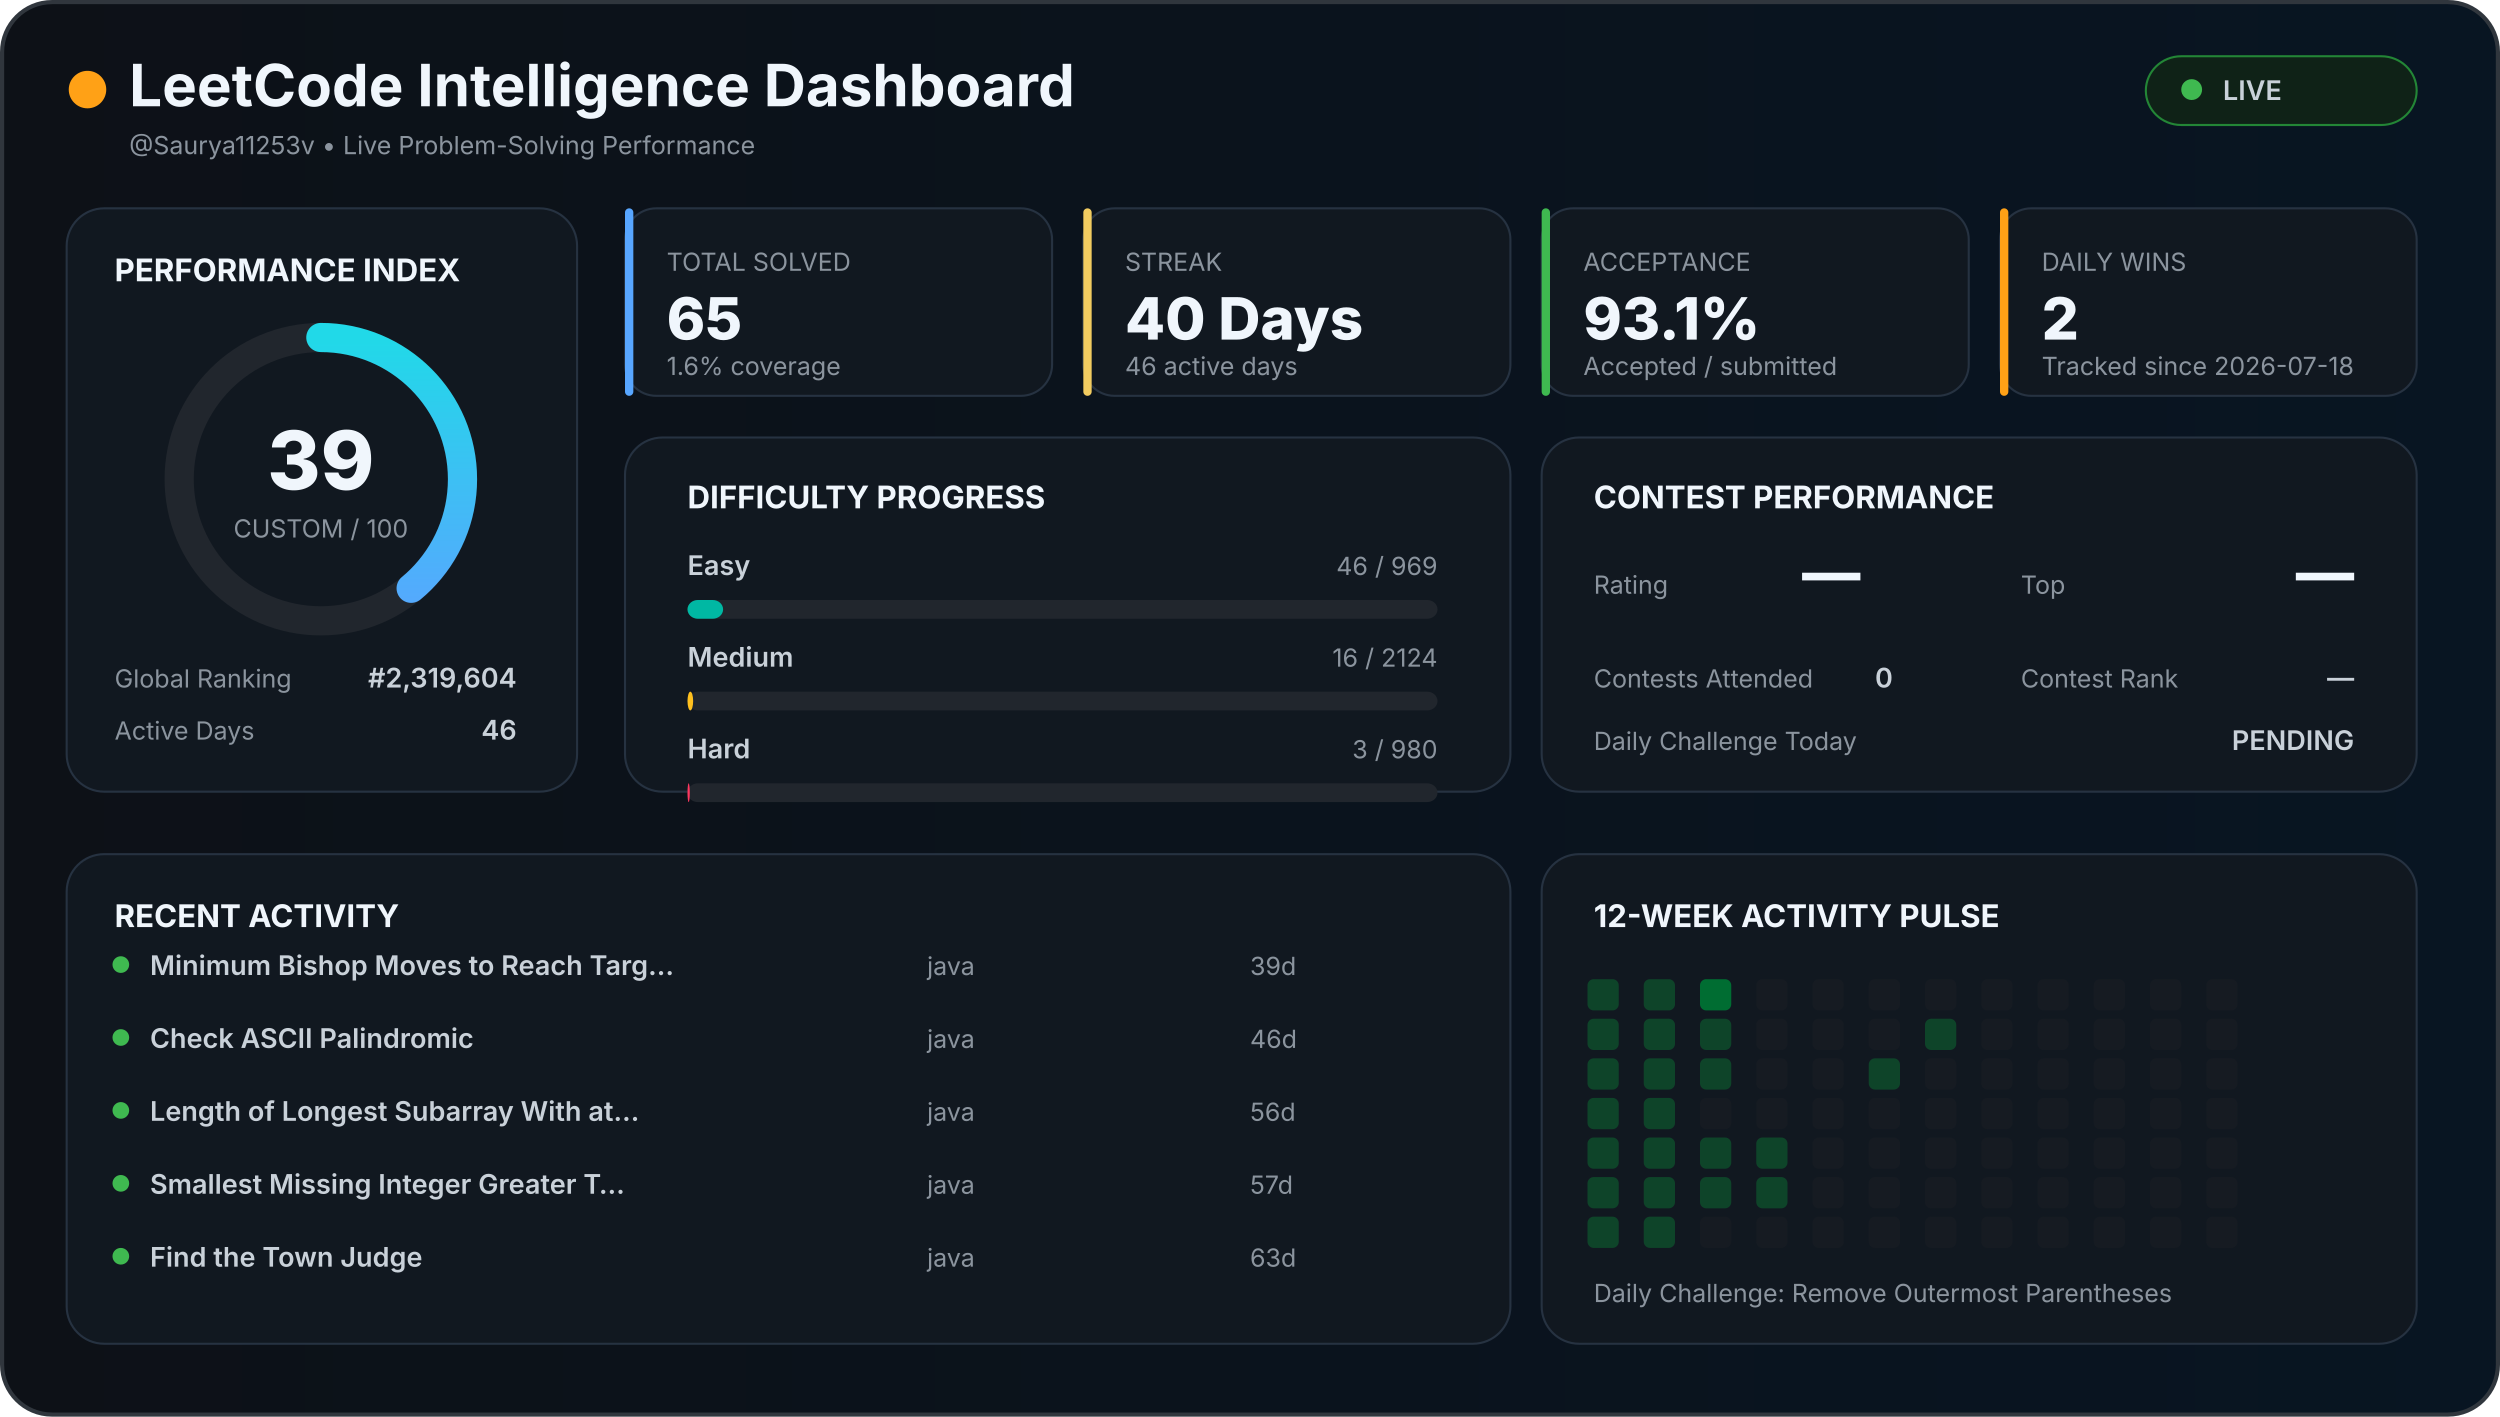
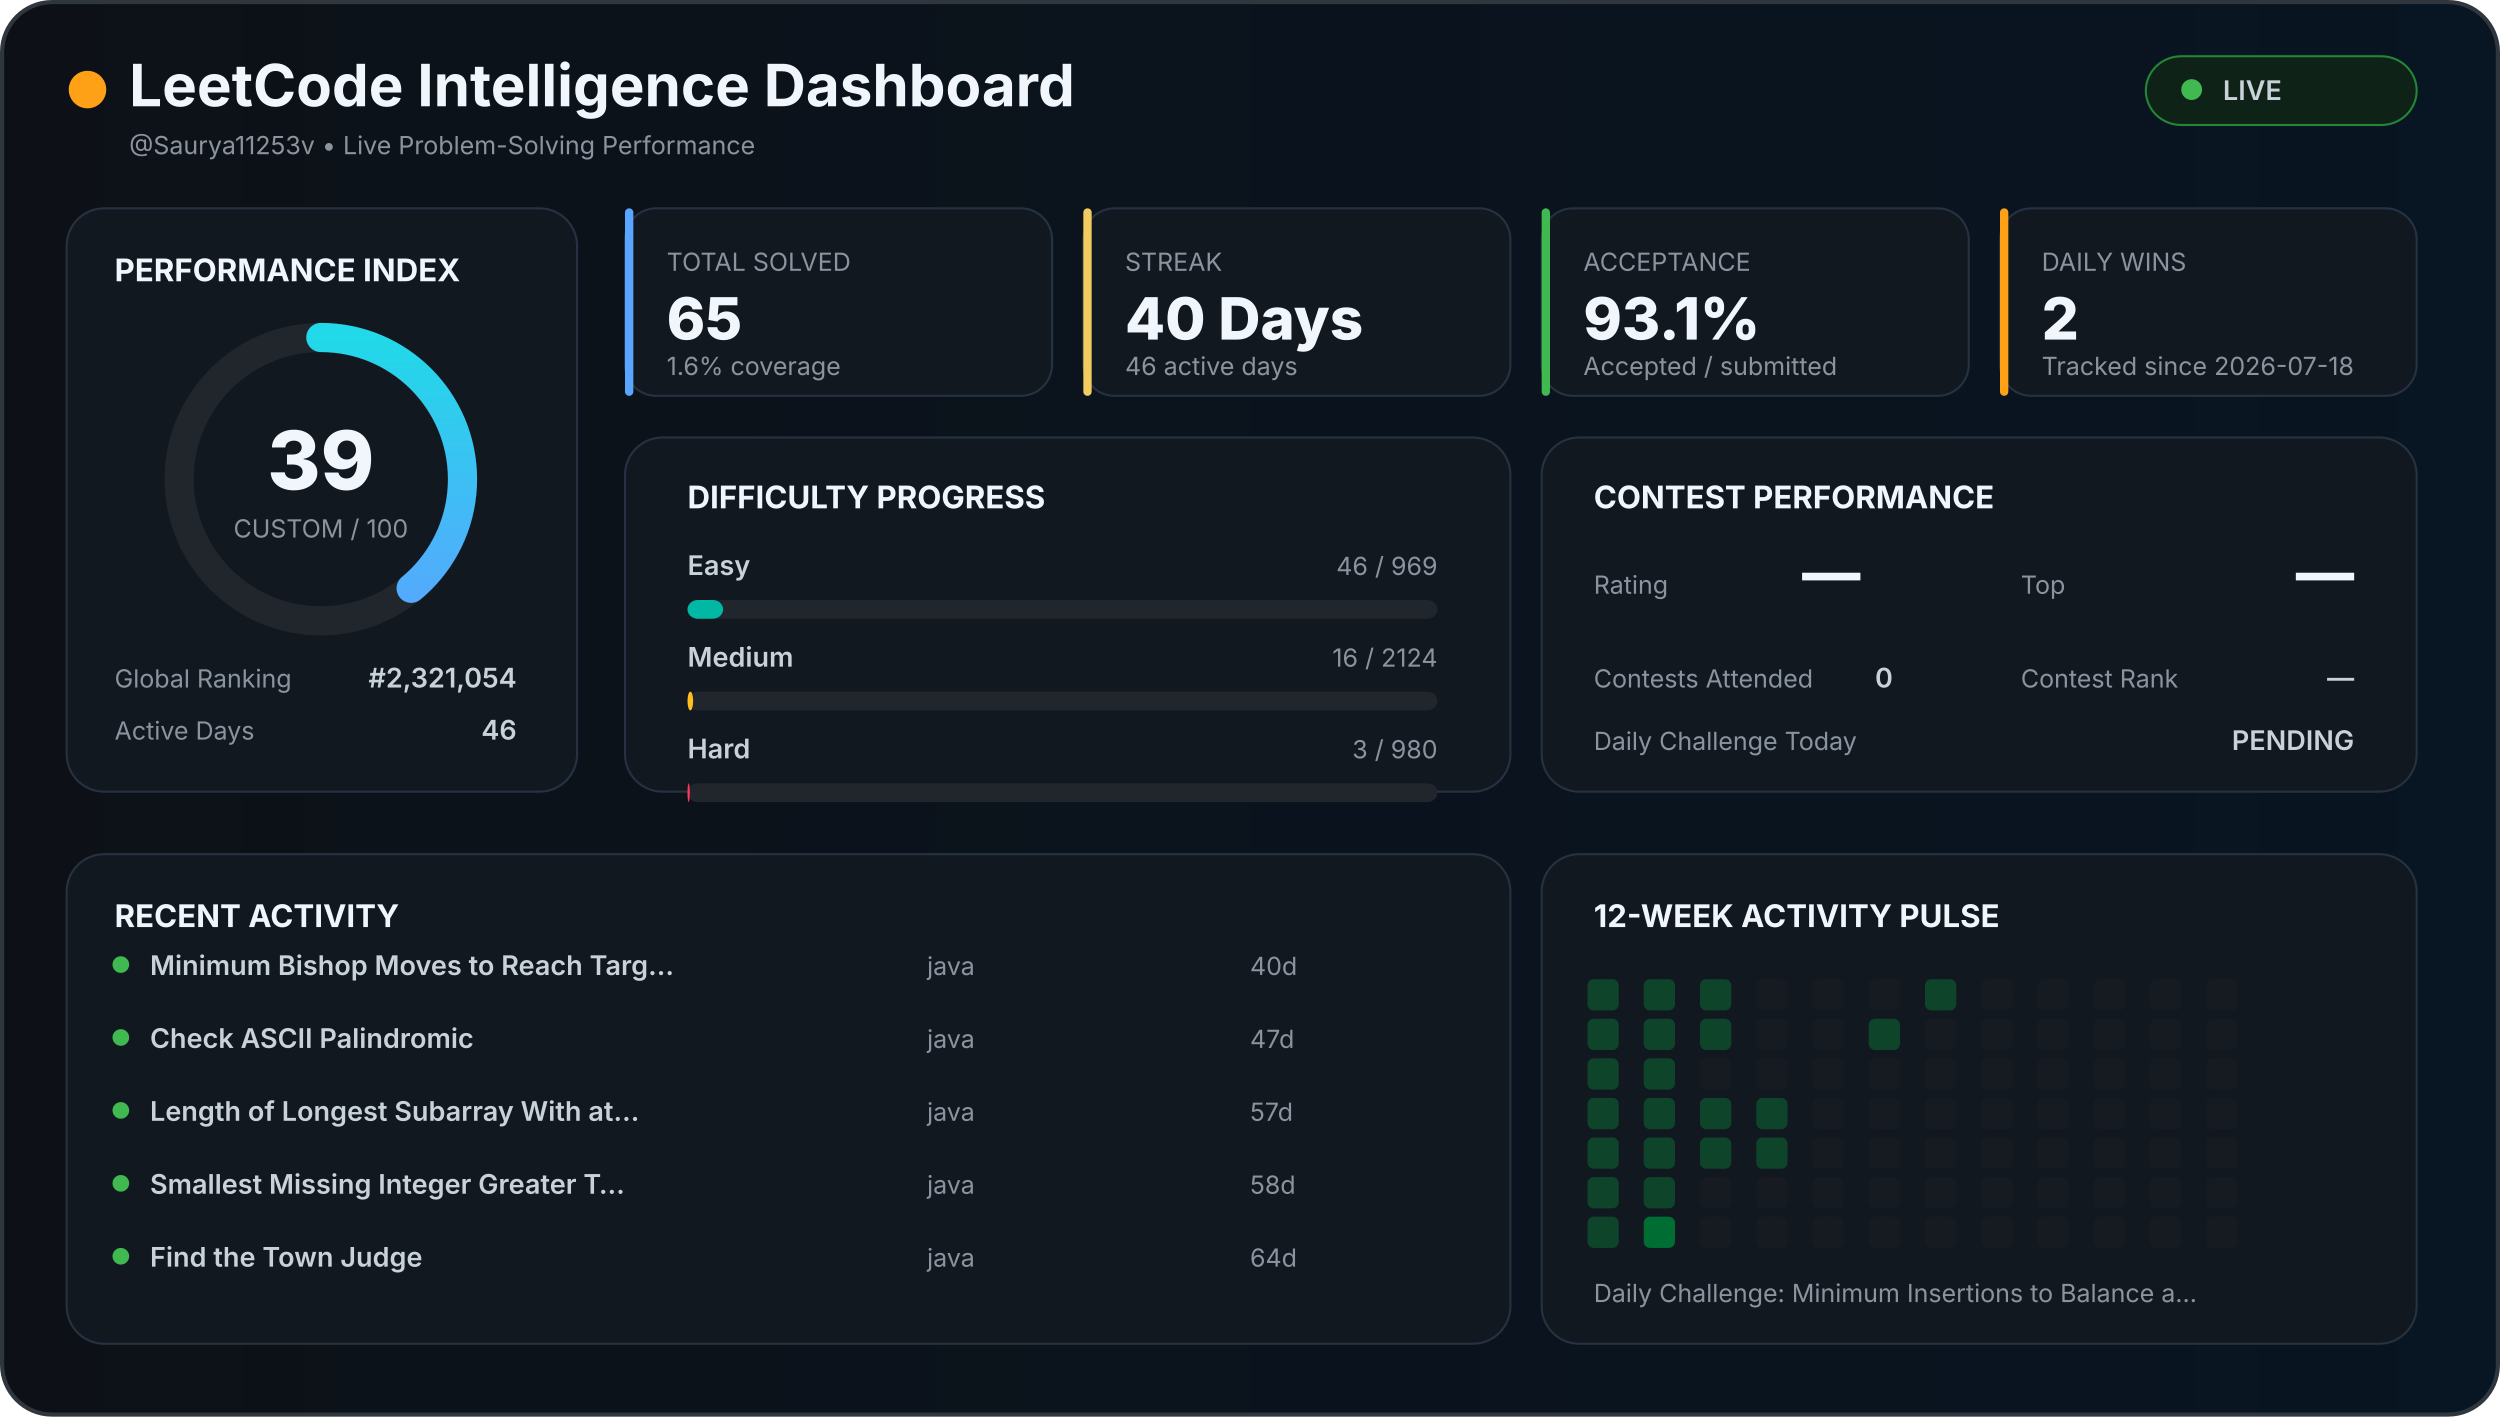
<svg xmlns="http://www.w3.org/2000/svg" width="1200" height="680" viewBox="0 0 1200 680">
  <defs>
    <linearGradient id="background" x1="0" x2="1">
      <stop offset="0%" stop-color="#0d1117" />
      <stop offset="100%" stop-color="#081522" />
    </linearGradient>
    <linearGradient id="accent" x1="0" x2="1">
      <stop stop-color="#58a6ff" />
      <stop offset="100%" stop-color="#21d9e8" />
    </linearGradient>
    <style>

    text {
      font-family:
        Inter,
        Arial,
        sans-serif;
    }

    .title {
      fill: #f0f6fc;
      font-size: 28px;
      font-weight: 700;
    }

    .section {
      fill: #f0f6fc;
      font-size: 15px;
      font-weight: 700;
    }

    .big {
      fill: #f0f6fc;
      font-size: 28px;
      font-weight: 800;
    }

    .normal {
      fill: #c9d1d9;
      font-size: 13px;
      font-weight: 600;
    }

    .muted {
      fill: #8b949e;
      font-size: 12px;
    }

    .score {
      fill: #f0f6fc;
      font-size: 39px;
      font-weight: 800;
    }

  </style>
  </defs>
  <rect x="1" y="1" width="1198" height="678" rx="24" fill="url(#background)" stroke="#30363d" stroke-width="2" />
  <circle cx="42" cy="43" r="9" fill="#ffa116" />
  <text x="62" y="51" class="title">
  LeetCode Intelligence Dashboard
</text>
  <text x="62" y="74" class="muted">
  @Saurya11253v • Live Problem-Solving Performance
</text>
  <rect x="1030" y="27" width="130" height="33" rx="17" fill="#0f2217" stroke="#238636" />
  <circle cx="1052" cy="43" r="5" fill="#3fb950" />
  <text x="1067" y="48" class="normal">
  LIVE
</text>
  <rect x="32" y="100" width="245" height="280" rx="18" fill="#111820" stroke="#263241" />
  <text x="55" y="135" class="section">
  PERFORMANCE INDEX
</text>
  <circle cx="154" cy="230" r="68" fill="none" stroke="#21262d" stroke-width="14" />
  <circle cx="154" cy="230" r="68" fill="none" stroke="url(#accent)" stroke-width="14" stroke-linecap="round" stroke-dasharray="427.257" stroke-dashoffset="260.627" transform="rotate(-90 154 230)" />
  <text x="154" y="235" text-anchor="middle" class="score">
  39
</text>
  <text x="154" y="258" text-anchor="middle" class="muted">
  CUSTOM / 100
</text>
  <text x="55" y="330" class="muted">
  Global Ranking
</text>
  <text x="248" y="330" text-anchor="end" class="normal">
-   #2,319,604
+   #2,321,054
</text>
  <text x="55" y="355" class="muted">
  Active Days
</text>
  <text x="248" y="355" text-anchor="end" class="normal">
  46
</text>
  <rect x="300" y="100" width="205" height="90" rx="15" fill="#111820" stroke="#263241" />
  <rect x="300" y="100" width="4" height="90" rx="2" fill="#58a6ff" />
  <text x="320" y="130" class="muted">
    TOTAL SOLVED
  </text>
  <text x="320" y="163" class="big">
    65
  </text>
  <text x="320" y="180" class="muted">
    1.6% coverage
  </text>
  <rect x="520" y="100" width="205" height="90" rx="15" fill="#111820" stroke="#263241" />
  <rect x="520" y="100" width="4" height="90" rx="2" fill="#f2cc60" />
  <text x="540" y="130" class="muted">
    STREAK
  </text>
  <text x="540" y="163" class="big">
    40 Days
  </text>
  <text x="540" y="180" class="muted">
    46 active days
  </text>
  <rect x="740" y="100" width="205" height="90" rx="15" fill="#111820" stroke="#263241" />
  <rect x="740" y="100" width="4" height="90" rx="2" fill="#3fb950" />
  <text x="760" y="130" class="muted">
    ACCEPTANCE
  </text>
  <text x="760" y="163" class="big">
    93.1%
  </text>
  <text x="760" y="180" class="muted">
    Accepted / submitted
  </text>
  <rect x="960" y="100" width="200" height="90" rx="15" fill="#111820" stroke="#263241" />
  <rect x="960" y="100" width="4" height="90" rx="2" fill="#ffa116" />
  <text x="980" y="130" class="muted">
    DAILY WINS
  </text>
  <text x="980" y="163" class="big">
    2
  </text>
  <text x="980" y="180" class="muted">
    Tracked since 2026-07-18
  </text>
  <rect x="300" y="210" width="425" height="170" rx="18" fill="#111820" stroke="#263241" />
  <text x="330" y="244" class="section">
  DIFFICULTY PROGRESS
</text>
  <text x="330" y="276" class="normal">
    Easy
  </text>
  <text x="690" y="276" text-anchor="end" class="muted">
    46 / 969
  </text>
  <rect x="330" y="288" width="360" height="9" rx="5" fill="#21262d" />
  <rect x="330" y="288" width="17.09" height="9" rx="5" fill="#00b8a3" />
  <text x="330" y="320" class="normal">
    Medium
  </text>
  <text x="690" y="320" text-anchor="end" class="muted">
    16 / 2124
  </text>
  <rect x="330" y="332" width="360" height="9" rx="5" fill="#21262d" />
  <rect x="330" y="332" width="2.712" height="9" rx="5" fill="#ffc01e" />
  <text x="330" y="364" class="normal">
    Hard
  </text>
  <text x="690" y="364" text-anchor="end" class="muted">
    3 / 980
  </text>
  <rect x="330" y="376" width="360" height="9" rx="5" fill="#21262d" />
  <rect x="330" y="376" width="1.102" height="9" rx="5" fill="#ff375f" />
  <rect x="740" y="210" width="420" height="170" rx="18" fill="#111820" stroke="#263241" />
  <text x="765" y="244" class="section">
  CONTEST PERFORMANCE
</text>
  <text x="765" y="285" class="muted">
  Rating
</text>
  <text x="865" y="285" class="big">
  —
</text>
  <text x="970" y="285" class="muted">
  Top
</text>
  <text x="1130" y="285" text-anchor="end" class="big">
  —
</text>
  <text x="765" y="330" class="muted">
  Contests Attended
</text>
  <text x="900" y="330" class="normal">
  0
</text>
  <text x="970" y="330" class="muted">
  Contest Rank
</text>
  <text x="1130" y="330" text-anchor="end" class="normal">
  —
</text>
  <text x="765" y="360" class="muted">
  Daily Challenge Today
</text>
  <text x="1130" y="360" text-anchor="end" class="normal" fill="#f2cc60">
  PENDING
</text>
  <rect x="32" y="410" width="693" height="235" rx="18" fill="#111820" stroke="#263241" />
  <text x="55" y="445" class="section">
  RECENT ACTIVITY
</text>
  <circle cx="58" cy="463" r="4" fill="#3fb950" />
  <text x="72" y="468" class="normal">
        Minimum Bishop Moves to Reach Targ…
      </text>
  <text x="445" y="468" class="muted">
        java
      </text>
  <text x="600" y="468" class="muted">
-         39d
+         40d
      </text>
  <circle cx="58" cy="498" r="4" fill="#3fb950" />
  <text x="72" y="503" class="normal">
        Check ASCII Palindromic
      </text>
  <text x="445" y="503" class="muted">
        java
      </text>
  <text x="600" y="503" class="muted">
-         46d
+         47d
      </text>
  <circle cx="58" cy="533" r="4" fill="#3fb950" />
  <text x="72" y="538" class="normal">
        Length of Longest Subarray With at…
      </text>
  <text x="445" y="538" class="muted">
        java
      </text>
  <text x="600" y="538" class="muted">
-         56d
+         57d
      </text>
  <circle cx="58" cy="568" r="4" fill="#3fb950" />
  <text x="72" y="573" class="normal">
        Smallest Missing Integer Greater T…
      </text>
  <text x="445" y="573" class="muted">
        java
      </text>
  <text x="600" y="573" class="muted">
-         57d
+         58d
      </text>
  <circle cx="58" cy="603" r="4" fill="#3fb950" />
  <text x="72" y="608" class="normal">
        Find the Town Judge
      </text>
  <text x="445" y="608" class="muted">
        java
      </text>
  <text x="600" y="608" class="muted">
-         63d
+         64d
      </text>
  <rect x="740" y="410" width="420" height="235" rx="18" fill="#111820" stroke="#263241" />
  <text x="765" y="445" class="section">
  12-WEEK ACTIVITY PULSE
</text>
  <rect x="762" y="470" width="15" height="15" rx="3" fill="#0e4429" />
  <rect x="762" y="489" width="15" height="15" rx="3" fill="#0e4429" />
  <rect x="762" y="508" width="15" height="15" rx="3" fill="#0e4429" />
  <rect x="762" y="527" width="15" height="15" rx="3" fill="#0e4429" />
  <rect x="762" y="546" width="15" height="15" rx="3" fill="#0e4429" />
  <rect x="762" y="565" width="15" height="15" rx="3" fill="#0e4429" />
  <rect x="762" y="584" width="15" height="15" rx="3" fill="#0e4429" />
  <rect x="789" y="470" width="15" height="15" rx="3" fill="#0e4429" />
  <rect x="789" y="489" width="15" height="15" rx="3" fill="#0e4429" />
  <rect x="789" y="508" width="15" height="15" rx="3" fill="#0e4429" />
  <rect x="789" y="527" width="15" height="15" rx="3" fill="#0e4429" />
  <rect x="789" y="546" width="15" height="15" rx="3" fill="#0e4429" />
  <rect x="789" y="565" width="15" height="15" rx="3" fill="#0e4429" />
-   <rect x="789" y="584" width="15" height="15" rx="3" fill="#0e4429" />
-   <rect x="816" y="470" width="15" height="15" rx="3" fill="#006d32" />
+   <rect x="789" y="584" width="15" height="15" rx="3" fill="#006d32" />
+   <rect x="816" y="470" width="15" height="15" rx="3" fill="#0e4429" />
  <rect x="816" y="489" width="15" height="15" rx="3" fill="#0e4429" />
-   <rect x="816" y="508" width="15" height="15" rx="3" fill="#0e4429" />
-   <rect x="816" y="527" width="15" height="15" rx="3" fill="#161b22" />
+   <rect x="816" y="508" width="15" height="15" rx="3" fill="#161b22" />
+   <rect x="816" y="527" width="15" height="15" rx="3" fill="#0e4429" />
  <rect x="816" y="546" width="15" height="15" rx="3" fill="#0e4429" />
-   <rect x="816" y="565" width="15" height="15" rx="3" fill="#0e4429" />
+   <rect x="816" y="565" width="15" height="15" rx="3" fill="#161b22" />
  <rect x="816" y="584" width="15" height="15" rx="3" fill="#161b22" />
  <rect x="843" y="470" width="15" height="15" rx="3" fill="#161b22" />
  <rect x="843" y="489" width="15" height="15" rx="3" fill="#161b22" />
  <rect x="843" y="508" width="15" height="15" rx="3" fill="#161b22" />
-   <rect x="843" y="527" width="15" height="15" rx="3" fill="#161b22" />
+   <rect x="843" y="527" width="15" height="15" rx="3" fill="#0e4429" />
  <rect x="843" y="546" width="15" height="15" rx="3" fill="#0e4429" />
-   <rect x="843" y="565" width="15" height="15" rx="3" fill="#0e4429" />
+   <rect x="843" y="565" width="15" height="15" rx="3" fill="#161b22" />
  <rect x="843" y="584" width="15" height="15" rx="3" fill="#161b22" />
  <rect x="870" y="470" width="15" height="15" rx="3" fill="#161b22" />
  <rect x="870" y="489" width="15" height="15" rx="3" fill="#161b22" />
  <rect x="870" y="508" width="15" height="15" rx="3" fill="#161b22" />
  <rect x="870" y="527" width="15" height="15" rx="3" fill="#161b22" />
  <rect x="870" y="546" width="15" height="15" rx="3" fill="#161b22" />
  <rect x="870" y="565" width="15" height="15" rx="3" fill="#161b22" />
  <rect x="870" y="584" width="15" height="15" rx="3" fill="#161b22" />
  <rect x="897" y="470" width="15" height="15" rx="3" fill="#161b22" />
-   <rect x="897" y="489" width="15" height="15" rx="3" fill="#161b22" />
-   <rect x="897" y="508" width="15" height="15" rx="3" fill="#0e4429" />
+   <rect x="897" y="489" width="15" height="15" rx="3" fill="#0e4429" />
+   <rect x="897" y="508" width="15" height="15" rx="3" fill="#161b22" />
  <rect x="897" y="527" width="15" height="15" rx="3" fill="#161b22" />
  <rect x="897" y="546" width="15" height="15" rx="3" fill="#161b22" />
  <rect x="897" y="565" width="15" height="15" rx="3" fill="#161b22" />
  <rect x="897" y="584" width="15" height="15" rx="3" fill="#161b22" />
-   <rect x="924" y="470" width="15" height="15" rx="3" fill="#161b22" />
-   <rect x="924" y="489" width="15" height="15" rx="3" fill="#0e4429" />
+   <rect x="924" y="470" width="15" height="15" rx="3" fill="#0e4429" />
+   <rect x="924" y="489" width="15" height="15" rx="3" fill="#161b22" />
  <rect x="924" y="508" width="15" height="15" rx="3" fill="#161b22" />
  <rect x="924" y="527" width="15" height="15" rx="3" fill="#161b22" />
  <rect x="924" y="546" width="15" height="15" rx="3" fill="#161b22" />
  <rect x="924" y="565" width="15" height="15" rx="3" fill="#161b22" />
  <rect x="924" y="584" width="15" height="15" rx="3" fill="#161b22" />
  <rect x="951" y="470" width="15" height="15" rx="3" fill="#161b22" />
  <rect x="951" y="489" width="15" height="15" rx="3" fill="#161b22" />
  <rect x="951" y="508" width="15" height="15" rx="3" fill="#161b22" />
  <rect x="951" y="527" width="15" height="15" rx="3" fill="#161b22" />
  <rect x="951" y="546" width="15" height="15" rx="3" fill="#161b22" />
  <rect x="951" y="565" width="15" height="15" rx="3" fill="#161b22" />
  <rect x="951" y="584" width="15" height="15" rx="3" fill="#161b22" />
  <rect x="978" y="470" width="15" height="15" rx="3" fill="#161b22" />
  <rect x="978" y="489" width="15" height="15" rx="3" fill="#161b22" />
  <rect x="978" y="508" width="15" height="15" rx="3" fill="#161b22" />
  <rect x="978" y="527" width="15" height="15" rx="3" fill="#161b22" />
  <rect x="978" y="546" width="15" height="15" rx="3" fill="#161b22" />
  <rect x="978" y="565" width="15" height="15" rx="3" fill="#161b22" />
  <rect x="978" y="584" width="15" height="15" rx="3" fill="#161b22" />
  <rect x="1005" y="470" width="15" height="15" rx="3" fill="#161b22" />
  <rect x="1005" y="489" width="15" height="15" rx="3" fill="#161b22" />
  <rect x="1005" y="508" width="15" height="15" rx="3" fill="#161b22" />
  <rect x="1005" y="527" width="15" height="15" rx="3" fill="#161b22" />
  <rect x="1005" y="546" width="15" height="15" rx="3" fill="#161b22" />
  <rect x="1005" y="565" width="15" height="15" rx="3" fill="#161b22" />
  <rect x="1005" y="584" width="15" height="15" rx="3" fill="#161b22" />
  <rect x="1032" y="470" width="15" height="15" rx="3" fill="#161b22" />
  <rect x="1032" y="489" width="15" height="15" rx="3" fill="#161b22" />
  <rect x="1032" y="508" width="15" height="15" rx="3" fill="#161b22" />
  <rect x="1032" y="527" width="15" height="15" rx="3" fill="#161b22" />
  <rect x="1032" y="546" width="15" height="15" rx="3" fill="#161b22" />
  <rect x="1032" y="565" width="15" height="15" rx="3" fill="#161b22" />
  <rect x="1032" y="584" width="15" height="15" rx="3" fill="#161b22" />
  <rect x="1059" y="470" width="15" height="15" rx="3" fill="#161b22" />
  <rect x="1059" y="489" width="15" height="15" rx="3" fill="#161b22" />
  <rect x="1059" y="508" width="15" height="15" rx="3" fill="#161b22" />
  <rect x="1059" y="527" width="15" height="15" rx="3" fill="#161b22" />
  <rect x="1059" y="546" width="15" height="15" rx="3" fill="#161b22" />
  <rect x="1059" y="565" width="15" height="15" rx="3" fill="#161b22" />
  <rect x="1059" y="584" width="15" height="15" rx="3" fill="#161b22" />
  <text x="765" y="625" class="muted">
  Daily Challenge:
-   Remove Outermost Parentheses
+   Minimum Insertions to Balance a…
</text>
</svg>
